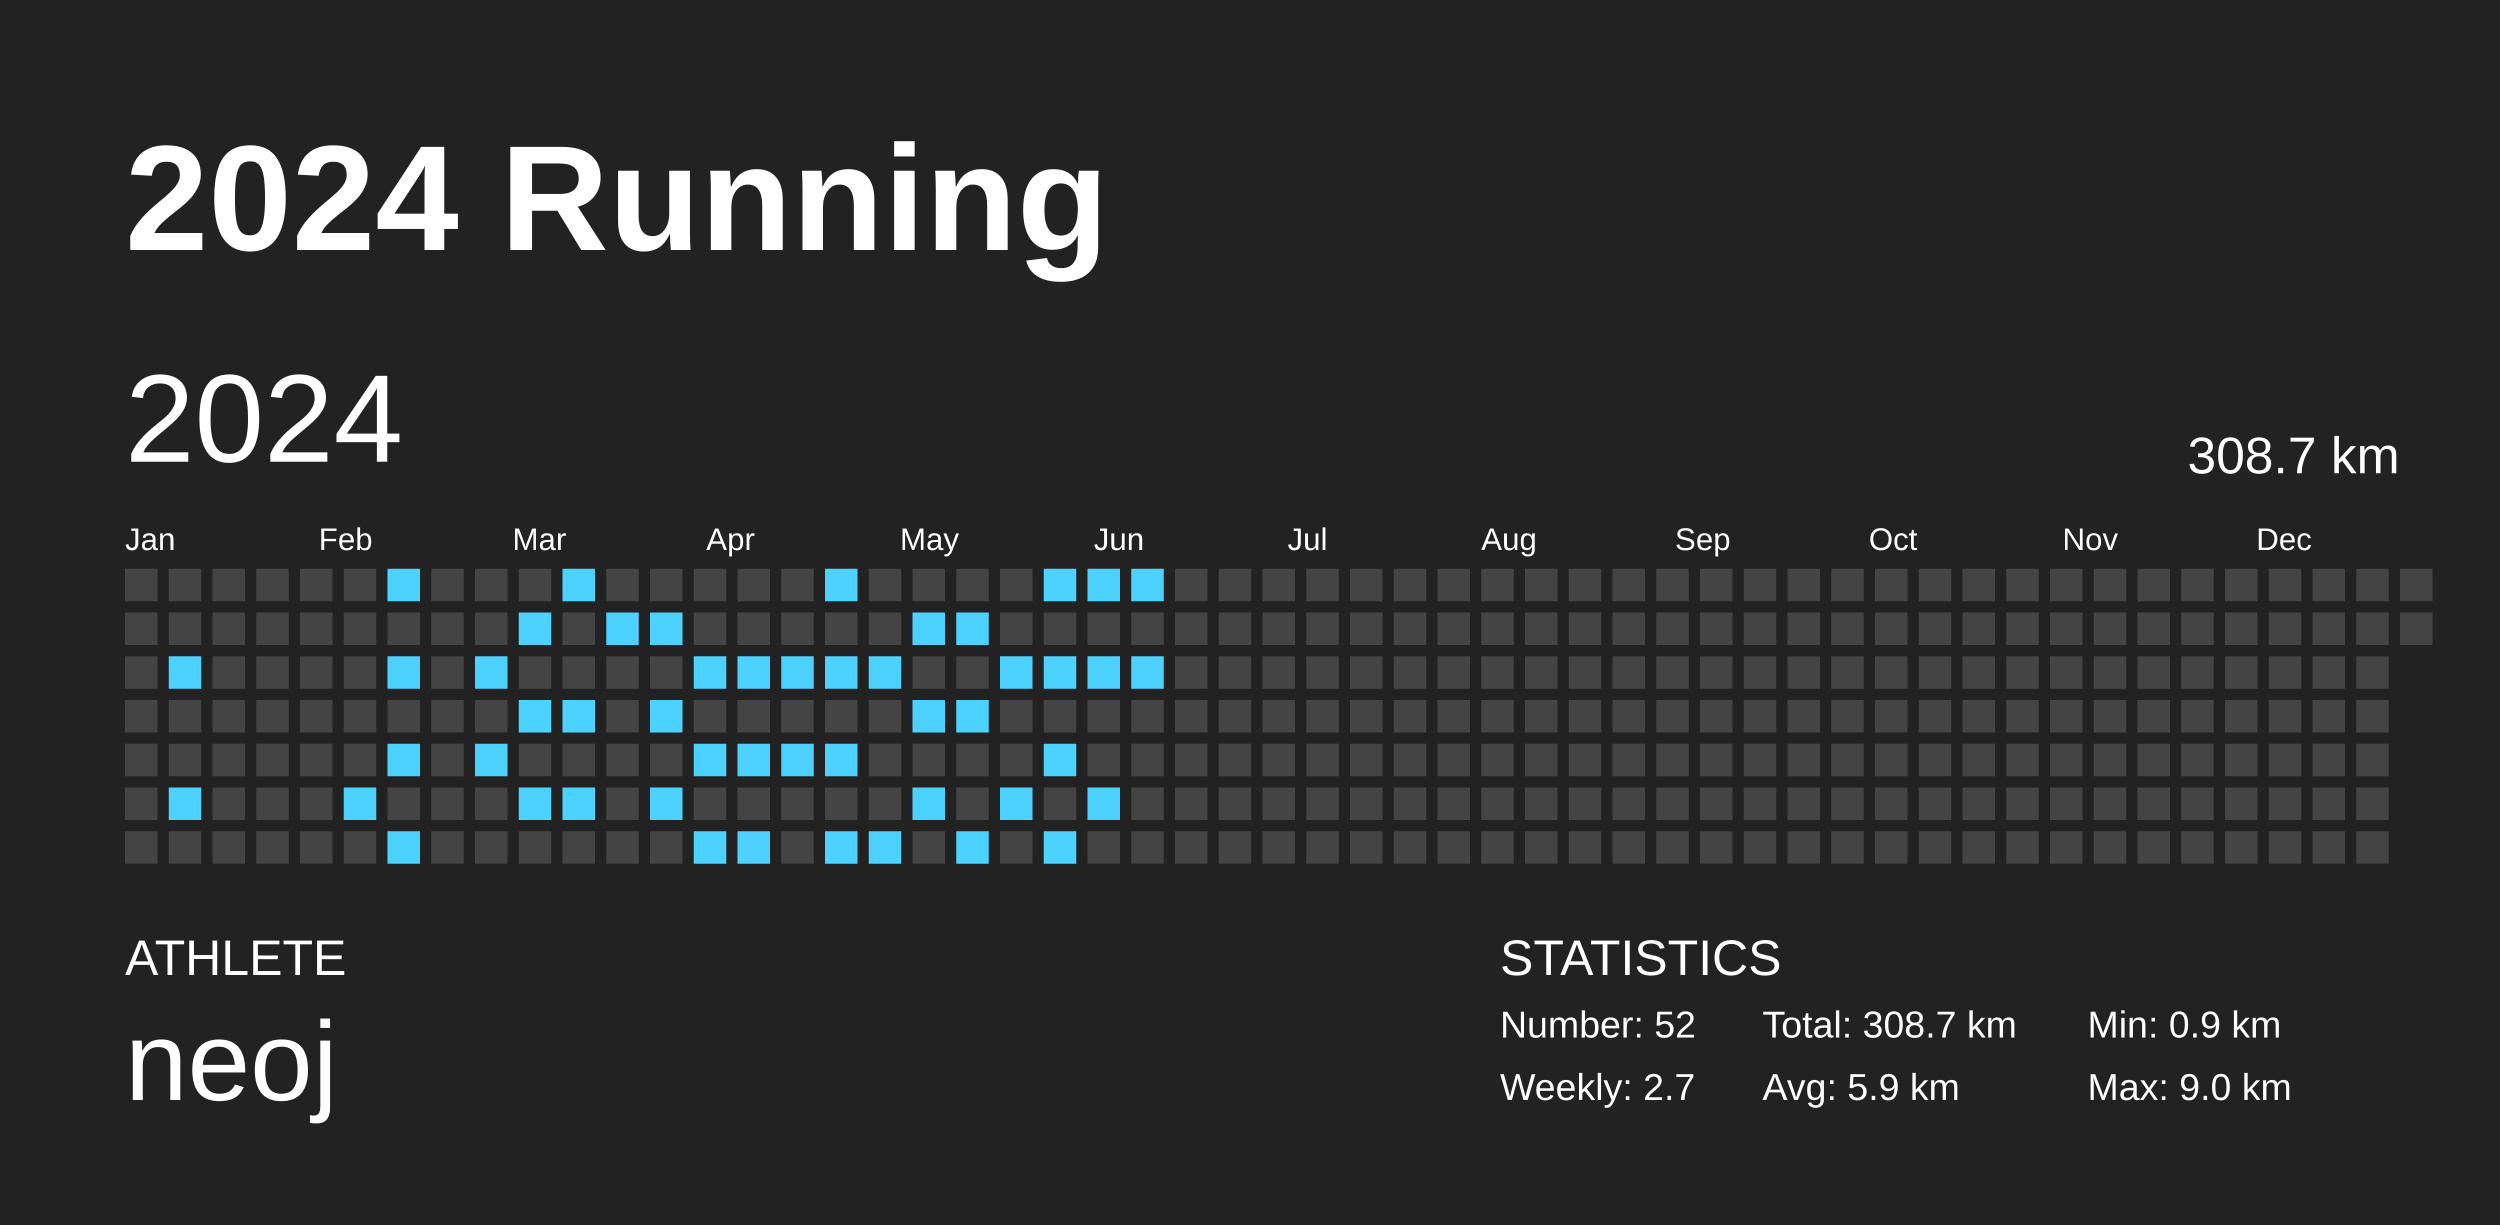
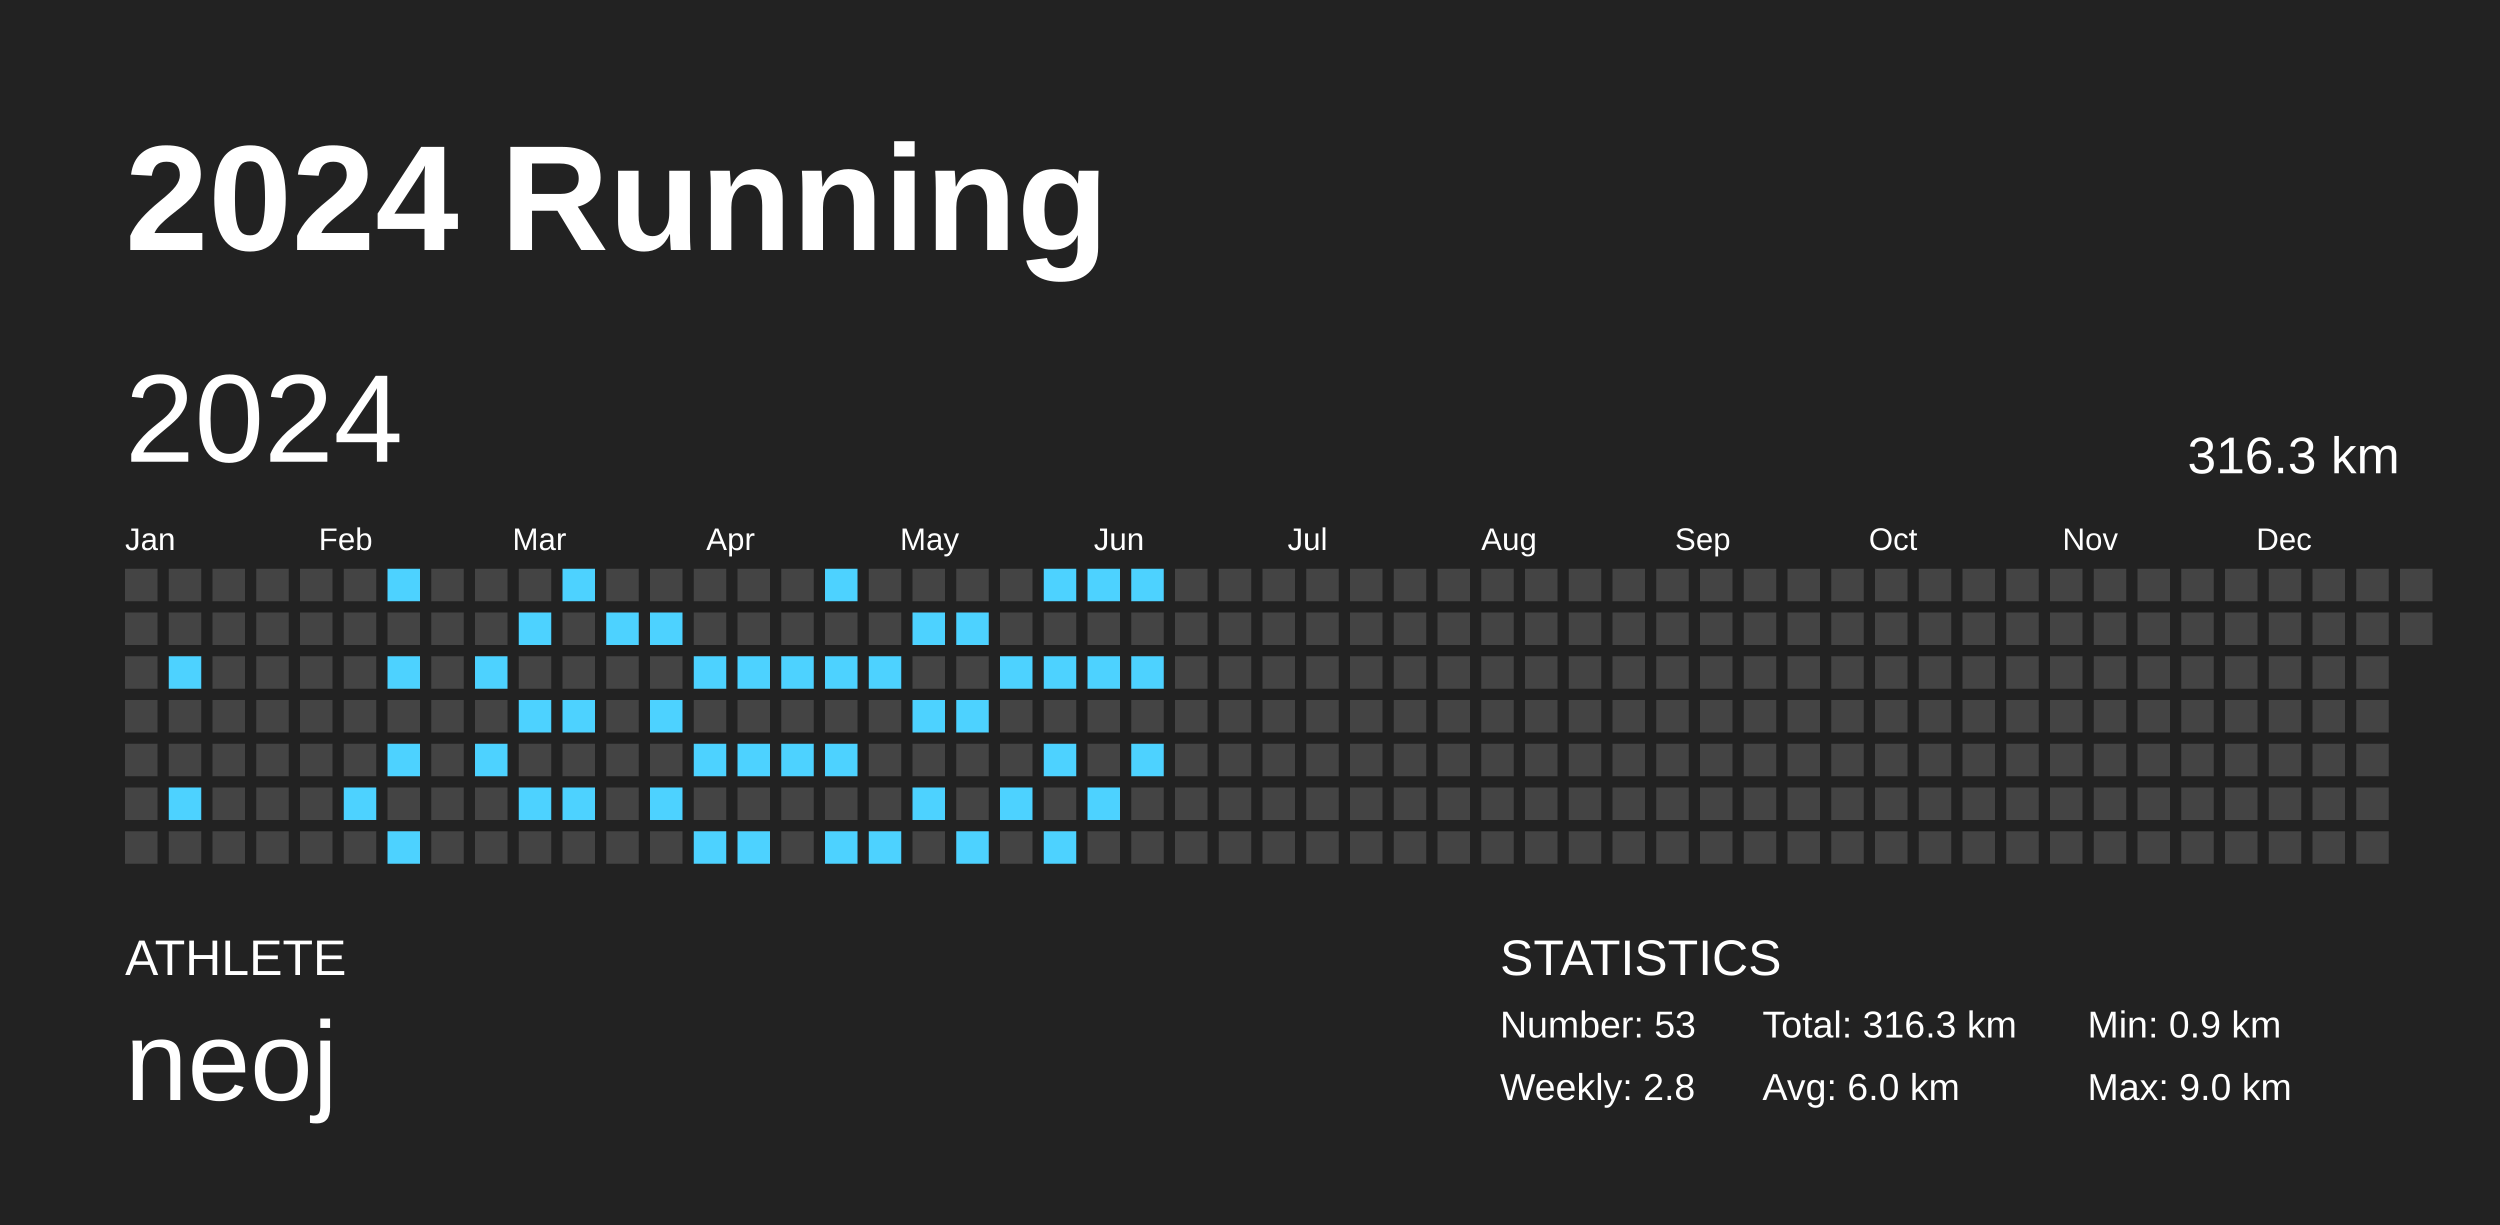
<svg xmlns="http://www.w3.org/2000/svg" baseProfile="full" height="98mm" version="1.1" viewBox="0,0,200,98" width="200mm">
  <defs />
  <rect fill="#222222" height="98" width="200" x="0" y="0" />
  <text fill="#FFFFFF" style="font-size:12px; font-family:Arial; font-weight:bold;" x="10" y="20">2024 Running</text>
  <text fill="#FFFFFF" style="font-size:4px; font-family:Arial" x="10" y="78">ATHLETE</text>
  <text fill="#FFFFFF" style="font-size:9px; font-family:Arial" x="10" y="88">neoj</text>
  <text fill="#FFFFFF" style="font-size:4px; font-family:Arial" x="120" y="78">STATISTICS</text>
-   <text fill="#FFFFFF" style="font-size:3px; font-family:Arial" x="120" y="83">Number: 52</text>
-   <text fill="#FFFFFF" style="font-size:3px; font-family:Arial" x="120" y="88">Weekly: 2.7</text>
-   <text fill="#FFFFFF" style="font-size:3px; font-family:Arial" x="141" y="83">Total: 308.7 km</text>
-   <text fill="#FFFFFF" style="font-size:3px; font-family:Arial" x="141" y="88">Avg: 5.9 km</text>
+   <text fill="#FFFFFF" style="font-size:3px; font-family:Arial" x="120" y="83">Number: 53</text>
+   <text fill="#FFFFFF" style="font-size:3px; font-family:Arial" x="120" y="88">Weekly: 2.8</text>
+   <text fill="#FFFFFF" style="font-size:3px; font-family:Arial" x="141" y="83">Total: 316.3 km</text>
+   <text fill="#FFFFFF" style="font-size:3px; font-family:Arial" x="141" y="88">Avg: 6.0 km</text>
  <text fill="#FFFFFF" style="font-size:3px; font-family:Arial" x="167" y="83">Min: 0.9 km</text>
  <text fill="#FFFFFF" style="font-size:3px; font-family:Arial" x="167" y="88">Max: 9.0 km</text>
  <text dominant-baseline="hanging" fill="#FFFFFF" style="font-size:10.0px; font-family:Arial;" x="10" y="30">2024</text>
-   <text dominant-baseline="hanging" fill="#FFFFFF" style="font-size:4.125px; font-family:Arial;" x="175" y="35">308.7 km</text>
+   <text dominant-baseline="hanging" fill="#FFFFFF" style="font-size:4.125px; font-family:Arial;" x="175" y="35">316.3 km</text>
  <text fill="#FFFFFF" style="font-size:2.5px; font-family:Arial" x="10.0" y="44">Jan</text>
  <text fill="#FFFFFF" style="font-size:2.5px; font-family:Arial" x="25.5" y="44">Feb</text>
  <text fill="#FFFFFF" style="font-size:2.5px; font-family:Arial" x="41.0" y="44">Mar</text>
  <text fill="#FFFFFF" style="font-size:2.5px; font-family:Arial" x="56.5" y="44">Apr</text>
  <text fill="#FFFFFF" style="font-size:2.5px; font-family:Arial" x="72.0" y="44">May</text>
  <text fill="#FFFFFF" style="font-size:2.5px; font-family:Arial" x="87.5" y="44">Jun</text>
  <text fill="#FFFFFF" style="font-size:2.5px; font-family:Arial" x="103.0" y="44">Jul</text>
  <text fill="#FFFFFF" style="font-size:2.5px; font-family:Arial" x="118.5" y="44">Aug</text>
  <text fill="#FFFFFF" style="font-size:2.5px; font-family:Arial" x="134.0" y="44">Sep</text>
  <text fill="#FFFFFF" style="font-size:2.5px; font-family:Arial" x="149.5" y="44">Oct</text>
  <text fill="#FFFFFF" style="font-size:2.5px; font-family:Arial" x="165.0" y="44">Nov</text>
  <text fill="#FFFFFF" style="font-size:2.5px; font-family:Arial" x="180.5" y="44">Dec</text>
  <rect fill="#444444" height="2.6" width="2.6" x="10.0" y="45.5" />
  <rect fill="#444444" height="2.6" width="2.6" x="10.0" y="49.0" />
  <rect fill="#444444" height="2.6" width="2.6" x="10.0" y="52.5" />
  <rect fill="#444444" height="2.6" width="2.6" x="10.0" y="56.0" />
  <rect fill="#444444" height="2.6" width="2.6" x="10.0" y="59.5" />
  <rect fill="#444444" height="2.6" width="2.6" x="10.0" y="63.0" />
  <rect fill="#444444" height="2.6" width="2.6" x="10.0" y="66.5" />
  <rect fill="#444444" height="2.6" width="2.6" x="13.5" y="45.5" />
  <rect fill="#444444" height="2.6" width="2.6" x="13.5" y="49.0" />
  <rect fill="#4dd2ff" height="2.6" width="2.6" x="13.5" y="52.5" />
  <rect fill="#444444" height="2.6" width="2.6" x="13.5" y="56.0" />
  <rect fill="#444444" height="2.6" width="2.6" x="13.5" y="59.5" />
  <rect fill="#4dd2ff" height="2.6" width="2.6" x="13.5" y="63.0" />
  <rect fill="#444444" height="2.6" width="2.6" x="13.5" y="66.5" />
  <rect fill="#444444" height="2.6" width="2.6" x="17.0" y="45.5" />
  <rect fill="#444444" height="2.6" width="2.6" x="17.0" y="49.0" />
  <rect fill="#444444" height="2.6" width="2.6" x="17.0" y="52.5" />
  <rect fill="#444444" height="2.6" width="2.6" x="17.0" y="56.0" />
  <rect fill="#444444" height="2.6" width="2.6" x="17.0" y="59.5" />
  <rect fill="#444444" height="2.6" width="2.6" x="17.0" y="63.0" />
  <rect fill="#444444" height="2.6" width="2.6" x="17.0" y="66.5" />
  <rect fill="#444444" height="2.6" width="2.6" x="20.5" y="45.5" />
  <rect fill="#444444" height="2.6" width="2.6" x="20.5" y="49.0" />
  <rect fill="#444444" height="2.6" width="2.6" x="20.5" y="52.5" />
  <rect fill="#444444" height="2.6" width="2.6" x="20.5" y="56.0" />
  <rect fill="#444444" height="2.6" width="2.6" x="20.5" y="59.5" />
  <rect fill="#444444" height="2.6" width="2.6" x="20.5" y="63.0" />
  <rect fill="#444444" height="2.6" width="2.6" x="20.5" y="66.5" />
  <rect fill="#444444" height="2.6" width="2.6" x="24.0" y="45.5" />
  <rect fill="#444444" height="2.6" width="2.6" x="24.0" y="49.0" />
  <rect fill="#444444" height="2.6" width="2.6" x="24.0" y="52.5" />
  <rect fill="#444444" height="2.6" width="2.6" x="24.0" y="56.0" />
  <rect fill="#444444" height="2.6" width="2.6" x="24.0" y="59.5" />
  <rect fill="#444444" height="2.6" width="2.6" x="24.0" y="63.0" />
  <rect fill="#444444" height="2.6" width="2.6" x="24.0" y="66.5" />
  <rect fill="#444444" height="2.6" width="2.6" x="27.5" y="45.5" />
  <rect fill="#444444" height="2.6" width="2.6" x="27.5" y="49.0" />
  <rect fill="#444444" height="2.6" width="2.6" x="27.5" y="52.5" />
  <rect fill="#444444" height="2.6" width="2.6" x="27.5" y="56.0" />
  <rect fill="#444444" height="2.6" width="2.6" x="27.5" y="59.5" />
  <rect fill="#4dd2ff" height="2.6" width="2.6" x="27.5" y="63.0" />
  <rect fill="#444444" height="2.6" width="2.6" x="27.5" y="66.5" />
  <rect fill="#4dd2ff" height="2.6" width="2.6" x="31.0" y="45.5" />
  <rect fill="#444444" height="2.6" width="2.6" x="31.0" y="49.0" />
  <rect fill="#4dd2ff" height="2.6" width="2.6" x="31.0" y="52.5" />
  <rect fill="#444444" height="2.6" width="2.6" x="31.0" y="56.0" />
  <rect fill="#4dd2ff" height="2.6" width="2.6" x="31.0" y="59.5" />
  <rect fill="#444444" height="2.6" width="2.6" x="31.0" y="63.0" />
  <rect fill="#4dd2ff" height="2.6" width="2.6" x="31.0" y="66.5" />
  <rect fill="#444444" height="2.6" width="2.6" x="34.5" y="45.5" />
  <rect fill="#444444" height="2.6" width="2.6" x="34.5" y="49.0" />
  <rect fill="#444444" height="2.6" width="2.6" x="34.5" y="52.5" />
  <rect fill="#444444" height="2.6" width="2.6" x="34.5" y="56.0" />
  <rect fill="#444444" height="2.6" width="2.6" x="34.5" y="59.5" />
  <rect fill="#444444" height="2.6" width="2.6" x="34.5" y="63.0" />
  <rect fill="#444444" height="2.6" width="2.6" x="34.5" y="66.5" />
  <rect fill="#444444" height="2.6" width="2.6" x="38.0" y="45.5" />
  <rect fill="#444444" height="2.6" width="2.6" x="38.0" y="49.0" />
  <rect fill="#4dd2ff" height="2.6" width="2.6" x="38.0" y="52.5" />
  <rect fill="#444444" height="2.6" width="2.6" x="38.0" y="56.0" />
  <rect fill="#4dd2ff" height="2.6" width="2.6" x="38.0" y="59.5" />
  <rect fill="#444444" height="2.6" width="2.6" x="38.0" y="63.0" />
  <rect fill="#444444" height="2.6" width="2.6" x="38.0" y="66.5" />
  <rect fill="#444444" height="2.6" width="2.6" x="41.5" y="45.5" />
  <rect fill="#4dd2ff" height="2.6" width="2.6" x="41.5" y="49.0" />
  <rect fill="#444444" height="2.6" width="2.6" x="41.5" y="52.5" />
  <rect fill="#4dd2ff" height="2.6" width="2.6" x="41.5" y="56.0" />
  <rect fill="#444444" height="2.6" width="2.6" x="41.5" y="59.5" />
  <rect fill="#4dd2ff" height="2.6" width="2.6" x="41.5" y="63.0" />
  <rect fill="#444444" height="2.6" width="2.6" x="41.5" y="66.5" />
  <rect fill="#4dd2ff" height="2.6" width="2.6" x="45.0" y="45.5" />
  <rect fill="#444444" height="2.6" width="2.6" x="45.0" y="49.0" />
  <rect fill="#444444" height="2.6" width="2.6" x="45.0" y="52.5" />
  <rect fill="#4dd2ff" height="2.6" width="2.6" x="45.0" y="56.0" />
  <rect fill="#444444" height="2.6" width="2.6" x="45.0" y="59.5" />
  <rect fill="#4dd2ff" height="2.6" width="2.6" x="45.0" y="63.0" />
  <rect fill="#444444" height="2.6" width="2.6" x="45.0" y="66.5" />
  <rect fill="#444444" height="2.6" width="2.6" x="48.5" y="45.5" />
  <rect fill="#4dd2ff" height="2.6" width="2.6" x="48.5" y="49.0" />
  <rect fill="#444444" height="2.6" width="2.6" x="48.5" y="52.5" />
  <rect fill="#444444" height="2.6" width="2.6" x="48.5" y="56.0" />
  <rect fill="#444444" height="2.6" width="2.6" x="48.5" y="59.5" />
  <rect fill="#444444" height="2.6" width="2.6" x="48.5" y="63.0" />
  <rect fill="#444444" height="2.6" width="2.6" x="48.5" y="66.5" />
  <rect fill="#444444" height="2.6" width="2.6" x="52.0" y="45.5" />
  <rect fill="#4dd2ff" height="2.6" width="2.6" x="52.0" y="49.0" />
  <rect fill="#444444" height="2.6" width="2.6" x="52.0" y="52.5" />
  <rect fill="#4dd2ff" height="2.6" width="2.6" x="52.0" y="56.0" />
  <rect fill="#444444" height="2.6" width="2.6" x="52.0" y="59.5" />
  <rect fill="#4dd2ff" height="2.6" width="2.6" x="52.0" y="63.0" />
  <rect fill="#444444" height="2.6" width="2.6" x="52.0" y="66.5" />
  <rect fill="#444444" height="2.6" width="2.6" x="55.5" y="45.5" />
  <rect fill="#444444" height="2.6" width="2.6" x="55.5" y="49.0" />
  <rect fill="#4dd2ff" height="2.6" width="2.6" x="55.5" y="52.5" />
  <rect fill="#444444" height="2.6" width="2.6" x="55.5" y="56.0" />
  <rect fill="#4dd2ff" height="2.6" width="2.6" x="55.5" y="59.5" />
  <rect fill="#444444" height="2.6" width="2.6" x="55.5" y="63.0" />
  <rect fill="#4dd2ff" height="2.6" width="2.6" x="55.5" y="66.5" />
  <rect fill="#444444" height="2.6" width="2.6" x="59.0" y="45.5" />
  <rect fill="#444444" height="2.6" width="2.6" x="59.0" y="49.0" />
  <rect fill="#4dd2ff" height="2.6" width="2.6" x="59.0" y="52.5" />
  <rect fill="#444444" height="2.6" width="2.6" x="59.0" y="56.0" />
  <rect fill="#4dd2ff" height="2.6" width="2.6" x="59.0" y="59.5" />
  <rect fill="#444444" height="2.6" width="2.6" x="59.0" y="63.0" />
  <rect fill="#4dd2ff" height="2.6" width="2.6" x="59.0" y="66.5" />
  <rect fill="#444444" height="2.6" width="2.6" x="62.5" y="45.5" />
  <rect fill="#444444" height="2.6" width="2.6" x="62.5" y="49.0" />
  <rect fill="#4dd2ff" height="2.6" width="2.6" x="62.5" y="52.5" />
  <rect fill="#444444" height="2.6" width="2.6" x="62.5" y="56.0" />
  <rect fill="#4dd2ff" height="2.6" width="2.6" x="62.5" y="59.5" />
  <rect fill="#444444" height="2.6" width="2.6" x="62.5" y="63.0" />
  <rect fill="#444444" height="2.6" width="2.6" x="62.5" y="66.5" />
  <rect fill="#4dd2ff" height="2.6" width="2.6" x="66.0" y="45.5" />
  <rect fill="#444444" height="2.6" width="2.6" x="66.0" y="49.0" />
  <rect fill="#4dd2ff" height="2.6" width="2.6" x="66.0" y="52.5" />
  <rect fill="#444444" height="2.6" width="2.6" x="66.0" y="56.0" />
  <rect fill="#4dd2ff" height="2.6" width="2.6" x="66.0" y="59.5" />
  <rect fill="#444444" height="2.6" width="2.6" x="66.0" y="63.0" />
  <rect fill="#4dd2ff" height="2.6" width="2.6" x="66.0" y="66.5" />
  <rect fill="#444444" height="2.6" width="2.6" x="69.5" y="45.5" />
  <rect fill="#444444" height="2.6" width="2.6" x="69.5" y="49.0" />
  <rect fill="#4dd2ff" height="2.6" width="2.6" x="69.5" y="52.5" />
  <rect fill="#444444" height="2.6" width="2.6" x="69.5" y="56.0" />
  <rect fill="#444444" height="2.6" width="2.6" x="69.5" y="59.5" />
  <rect fill="#444444" height="2.6" width="2.6" x="69.5" y="63.0" />
  <rect fill="#4dd2ff" height="2.6" width="2.6" x="69.5" y="66.5" />
  <rect fill="#444444" height="2.6" width="2.6" x="73.0" y="45.5" />
  <rect fill="#4dd2ff" height="2.6" width="2.6" x="73.0" y="49.0" />
  <rect fill="#444444" height="2.6" width="2.6" x="73.0" y="52.5" />
  <rect fill="#4dd2ff" height="2.6" width="2.6" x="73.0" y="56.0" />
  <rect fill="#444444" height="2.6" width="2.6" x="73.0" y="59.5" />
  <rect fill="#4dd2ff" height="2.6" width="2.6" x="73.0" y="63.0" />
  <rect fill="#444444" height="2.6" width="2.6" x="73.0" y="66.5" />
  <rect fill="#444444" height="2.6" width="2.6" x="76.5" y="45.5" />
  <rect fill="#4dd2ff" height="2.6" width="2.6" x="76.5" y="49.0" />
  <rect fill="#444444" height="2.6" width="2.6" x="76.5" y="52.5" />
  <rect fill="#4dd2ff" height="2.6" width="2.6" x="76.5" y="56.0" />
  <rect fill="#444444" height="2.6" width="2.6" x="76.5" y="59.5" />
  <rect fill="#444444" height="2.6" width="2.6" x="76.5" y="63.0" />
  <rect fill="#4dd2ff" height="2.6" width="2.6" x="76.5" y="66.5" />
  <rect fill="#444444" height="2.6" width="2.6" x="80.0" y="45.5" />
  <rect fill="#444444" height="2.6" width="2.6" x="80.0" y="49.0" />
  <rect fill="#4dd2ff" height="2.6" width="2.6" x="80.0" y="52.5" />
  <rect fill="#444444" height="2.6" width="2.6" x="80.0" y="56.0" />
  <rect fill="#444444" height="2.6" width="2.6" x="80.0" y="59.5" />
  <rect fill="#4dd2ff" height="2.6" width="2.6" x="80.0" y="63.0" />
  <rect fill="#444444" height="2.6" width="2.6" x="80.0" y="66.5" />
  <rect fill="#4dd2ff" height="2.6" width="2.6" x="83.5" y="45.5" />
  <rect fill="#444444" height="2.6" width="2.6" x="83.5" y="49.0" />
  <rect fill="#4dd2ff" height="2.6" width="2.6" x="83.5" y="52.5" />
  <rect fill="#444444" height="2.6" width="2.6" x="83.5" y="56.0" />
  <rect fill="#4dd2ff" height="2.6" width="2.6" x="83.5" y="59.5" />
  <rect fill="#444444" height="2.6" width="2.6" x="83.5" y="63.0" />
  <rect fill="#4dd2ff" height="2.6" width="2.6" x="83.5" y="66.5" />
  <rect fill="#4dd2ff" height="2.6" width="2.6" x="87.0" y="45.5" />
  <rect fill="#444444" height="2.6" width="2.6" x="87.0" y="49.0" />
  <rect fill="#4dd2ff" height="2.6" width="2.6" x="87.0" y="52.5" />
  <rect fill="#444444" height="2.6" width="2.6" x="87.0" y="56.0" />
  <rect fill="#444444" height="2.6" width="2.6" x="87.0" y="59.5" />
  <rect fill="#4dd2ff" height="2.6" width="2.6" x="87.0" y="63.0" />
  <rect fill="#444444" height="2.6" width="2.6" x="87.0" y="66.5" />
  <rect fill="#4dd2ff" height="2.6" width="2.6" x="90.5" y="45.5" />
  <rect fill="#444444" height="2.6" width="2.6" x="90.5" y="49.0" />
  <rect fill="#4dd2ff" height="2.6" width="2.6" x="90.5" y="52.5" />
  <rect fill="#444444" height="2.6" width="2.6" x="90.5" y="56.0" />
-   <rect fill="#444444" height="2.6" width="2.6" x="90.5" y="59.5" />
+   <rect fill="#4dd2ff" height="2.6" width="2.6" x="90.5" y="59.5" />
  <rect fill="#444444" height="2.6" width="2.6" x="90.5" y="63.0" />
  <rect fill="#444444" height="2.6" width="2.6" x="90.5" y="66.5" />
  <rect fill="#444444" height="2.6" width="2.6" x="94.0" y="45.5" />
  <rect fill="#444444" height="2.6" width="2.6" x="94.0" y="49.0" />
  <rect fill="#444444" height="2.6" width="2.6" x="94.0" y="52.5" />
  <rect fill="#444444" height="2.6" width="2.6" x="94.0" y="56.0" />
  <rect fill="#444444" height="2.6" width="2.6" x="94.0" y="59.5" />
  <rect fill="#444444" height="2.6" width="2.6" x="94.0" y="63.0" />
  <rect fill="#444444" height="2.6" width="2.6" x="94.0" y="66.5" />
  <rect fill="#444444" height="2.6" width="2.6" x="97.5" y="45.5" />
  <rect fill="#444444" height="2.6" width="2.6" x="97.5" y="49.0" />
  <rect fill="#444444" height="2.6" width="2.6" x="97.5" y="52.5" />
  <rect fill="#444444" height="2.6" width="2.6" x="97.5" y="56.0" />
  <rect fill="#444444" height="2.6" width="2.6" x="97.5" y="59.5" />
  <rect fill="#444444" height="2.6" width="2.6" x="97.5" y="63.0" />
  <rect fill="#444444" height="2.6" width="2.6" x="97.5" y="66.5" />
  <rect fill="#444444" height="2.6" width="2.6" x="101.0" y="45.5" />
  <rect fill="#444444" height="2.6" width="2.6" x="101.0" y="49.0" />
  <rect fill="#444444" height="2.6" width="2.6" x="101.0" y="52.5" />
  <rect fill="#444444" height="2.6" width="2.6" x="101.0" y="56.0" />
  <rect fill="#444444" height="2.6" width="2.6" x="101.0" y="59.5" />
  <rect fill="#444444" height="2.6" width="2.6" x="101.0" y="63.0" />
  <rect fill="#444444" height="2.6" width="2.6" x="101.0" y="66.5" />
  <rect fill="#444444" height="2.6" width="2.6" x="104.5" y="45.5" />
  <rect fill="#444444" height="2.6" width="2.6" x="104.5" y="49.0" />
  <rect fill="#444444" height="2.6" width="2.6" x="104.5" y="52.5" />
  <rect fill="#444444" height="2.6" width="2.6" x="104.5" y="56.0" />
  <rect fill="#444444" height="2.6" width="2.6" x="104.5" y="59.5" />
  <rect fill="#444444" height="2.6" width="2.6" x="104.5" y="63.0" />
  <rect fill="#444444" height="2.6" width="2.6" x="104.5" y="66.5" />
  <rect fill="#444444" height="2.6" width="2.6" x="108.0" y="45.5" />
  <rect fill="#444444" height="2.6" width="2.6" x="108.0" y="49.0" />
  <rect fill="#444444" height="2.6" width="2.6" x="108.0" y="52.5" />
  <rect fill="#444444" height="2.6" width="2.6" x="108.0" y="56.0" />
  <rect fill="#444444" height="2.6" width="2.6" x="108.0" y="59.5" />
  <rect fill="#444444" height="2.6" width="2.6" x="108.0" y="63.0" />
  <rect fill="#444444" height="2.6" width="2.6" x="108.0" y="66.5" />
  <rect fill="#444444" height="2.6" width="2.6" x="111.5" y="45.5" />
  <rect fill="#444444" height="2.6" width="2.6" x="111.5" y="49.0" />
  <rect fill="#444444" height="2.6" width="2.6" x="111.5" y="52.5" />
  <rect fill="#444444" height="2.6" width="2.6" x="111.5" y="56.0" />
  <rect fill="#444444" height="2.6" width="2.6" x="111.5" y="59.5" />
  <rect fill="#444444" height="2.6" width="2.6" x="111.5" y="63.0" />
  <rect fill="#444444" height="2.6" width="2.6" x="111.5" y="66.5" />
  <rect fill="#444444" height="2.6" width="2.6" x="115.0" y="45.5" />
  <rect fill="#444444" height="2.6" width="2.6" x="115.0" y="49.0" />
  <rect fill="#444444" height="2.6" width="2.6" x="115.0" y="52.5" />
  <rect fill="#444444" height="2.6" width="2.6" x="115.0" y="56.0" />
  <rect fill="#444444" height="2.6" width="2.6" x="115.0" y="59.5" />
  <rect fill="#444444" height="2.6" width="2.6" x="115.0" y="63.0" />
  <rect fill="#444444" height="2.6" width="2.6" x="115.0" y="66.5" />
  <rect fill="#444444" height="2.6" width="2.6" x="118.5" y="45.5" />
  <rect fill="#444444" height="2.6" width="2.6" x="118.5" y="49.0" />
  <rect fill="#444444" height="2.6" width="2.6" x="118.5" y="52.5" />
  <rect fill="#444444" height="2.6" width="2.6" x="118.5" y="56.0" />
  <rect fill="#444444" height="2.6" width="2.6" x="118.5" y="59.5" />
  <rect fill="#444444" height="2.6" width="2.6" x="118.5" y="63.0" />
  <rect fill="#444444" height="2.6" width="2.6" x="118.5" y="66.5" />
  <rect fill="#444444" height="2.6" width="2.6" x="122.0" y="45.5" />
  <rect fill="#444444" height="2.6" width="2.6" x="122.0" y="49.0" />
  <rect fill="#444444" height="2.6" width="2.6" x="122.0" y="52.5" />
  <rect fill="#444444" height="2.6" width="2.6" x="122.0" y="56.0" />
  <rect fill="#444444" height="2.6" width="2.6" x="122.0" y="59.5" />
  <rect fill="#444444" height="2.6" width="2.6" x="122.0" y="63.0" />
  <rect fill="#444444" height="2.6" width="2.6" x="122.0" y="66.5" />
  <rect fill="#444444" height="2.6" width="2.6" x="125.5" y="45.5" />
  <rect fill="#444444" height="2.6" width="2.6" x="125.5" y="49.0" />
  <rect fill="#444444" height="2.6" width="2.6" x="125.5" y="52.5" />
  <rect fill="#444444" height="2.6" width="2.6" x="125.5" y="56.0" />
  <rect fill="#444444" height="2.6" width="2.6" x="125.5" y="59.5" />
  <rect fill="#444444" height="2.6" width="2.6" x="125.5" y="63.0" />
  <rect fill="#444444" height="2.6" width="2.6" x="125.5" y="66.5" />
  <rect fill="#444444" height="2.6" width="2.6" x="129.0" y="45.5" />
  <rect fill="#444444" height="2.6" width="2.6" x="129.0" y="49.0" />
  <rect fill="#444444" height="2.6" width="2.6" x="129.0" y="52.5" />
  <rect fill="#444444" height="2.6" width="2.6" x="129.0" y="56.0" />
  <rect fill="#444444" height="2.6" width="2.6" x="129.0" y="59.5" />
  <rect fill="#444444" height="2.6" width="2.6" x="129.0" y="63.0" />
  <rect fill="#444444" height="2.6" width="2.6" x="129.0" y="66.5" />
  <rect fill="#444444" height="2.6" width="2.6" x="132.5" y="45.5" />
  <rect fill="#444444" height="2.6" width="2.6" x="132.5" y="49.0" />
  <rect fill="#444444" height="2.6" width="2.6" x="132.5" y="52.5" />
  <rect fill="#444444" height="2.6" width="2.6" x="132.5" y="56.0" />
  <rect fill="#444444" height="2.6" width="2.6" x="132.5" y="59.5" />
  <rect fill="#444444" height="2.6" width="2.6" x="132.5" y="63.0" />
  <rect fill="#444444" height="2.6" width="2.6" x="132.5" y="66.5" />
  <rect fill="#444444" height="2.6" width="2.6" x="136.0" y="45.5" />
  <rect fill="#444444" height="2.6" width="2.6" x="136.0" y="49.0" />
  <rect fill="#444444" height="2.6" width="2.6" x="136.0" y="52.5" />
  <rect fill="#444444" height="2.6" width="2.6" x="136.0" y="56.0" />
  <rect fill="#444444" height="2.6" width="2.6" x="136.0" y="59.5" />
  <rect fill="#444444" height="2.6" width="2.6" x="136.0" y="63.0" />
  <rect fill="#444444" height="2.6" width="2.6" x="136.0" y="66.5" />
  <rect fill="#444444" height="2.6" width="2.6" x="139.5" y="45.5" />
  <rect fill="#444444" height="2.6" width="2.6" x="139.5" y="49.0" />
  <rect fill="#444444" height="2.6" width="2.6" x="139.5" y="52.5" />
  <rect fill="#444444" height="2.6" width="2.6" x="139.5" y="56.0" />
  <rect fill="#444444" height="2.6" width="2.6" x="139.5" y="59.5" />
  <rect fill="#444444" height="2.6" width="2.6" x="139.5" y="63.0" />
  <rect fill="#444444" height="2.6" width="2.6" x="139.5" y="66.5" />
  <rect fill="#444444" height="2.6" width="2.6" x="143.0" y="45.5" />
  <rect fill="#444444" height="2.6" width="2.6" x="143.0" y="49.0" />
  <rect fill="#444444" height="2.6" width="2.6" x="143.0" y="52.5" />
  <rect fill="#444444" height="2.6" width="2.6" x="143.0" y="56.0" />
  <rect fill="#444444" height="2.6" width="2.6" x="143.0" y="59.5" />
  <rect fill="#444444" height="2.6" width="2.6" x="143.0" y="63.0" />
  <rect fill="#444444" height="2.6" width="2.6" x="143.0" y="66.5" />
  <rect fill="#444444" height="2.6" width="2.6" x="146.5" y="45.5" />
  <rect fill="#444444" height="2.6" width="2.6" x="146.5" y="49.0" />
  <rect fill="#444444" height="2.6" width="2.6" x="146.5" y="52.5" />
  <rect fill="#444444" height="2.6" width="2.6" x="146.5" y="56.0" />
  <rect fill="#444444" height="2.6" width="2.6" x="146.5" y="59.5" />
  <rect fill="#444444" height="2.6" width="2.6" x="146.5" y="63.0" />
  <rect fill="#444444" height="2.6" width="2.6" x="146.5" y="66.5" />
  <rect fill="#444444" height="2.6" width="2.6" x="150.0" y="45.5" />
  <rect fill="#444444" height="2.6" width="2.6" x="150.0" y="49.0" />
  <rect fill="#444444" height="2.6" width="2.6" x="150.0" y="52.5" />
  <rect fill="#444444" height="2.6" width="2.6" x="150.0" y="56.0" />
  <rect fill="#444444" height="2.6" width="2.6" x="150.0" y="59.5" />
  <rect fill="#444444" height="2.6" width="2.6" x="150.0" y="63.0" />
  <rect fill="#444444" height="2.6" width="2.6" x="150.0" y="66.5" />
  <rect fill="#444444" height="2.6" width="2.6" x="153.5" y="45.5" />
  <rect fill="#444444" height="2.6" width="2.6" x="153.5" y="49.0" />
  <rect fill="#444444" height="2.6" width="2.6" x="153.5" y="52.5" />
  <rect fill="#444444" height="2.6" width="2.6" x="153.5" y="56.0" />
  <rect fill="#444444" height="2.6" width="2.6" x="153.5" y="59.5" />
  <rect fill="#444444" height="2.6" width="2.6" x="153.5" y="63.0" />
  <rect fill="#444444" height="2.6" width="2.6" x="153.5" y="66.5" />
  <rect fill="#444444" height="2.6" width="2.6" x="157.0" y="45.5" />
  <rect fill="#444444" height="2.6" width="2.6" x="157.0" y="49.0" />
  <rect fill="#444444" height="2.6" width="2.6" x="157.0" y="52.5" />
  <rect fill="#444444" height="2.6" width="2.6" x="157.0" y="56.0" />
  <rect fill="#444444" height="2.6" width="2.6" x="157.0" y="59.5" />
  <rect fill="#444444" height="2.6" width="2.6" x="157.0" y="63.0" />
  <rect fill="#444444" height="2.6" width="2.6" x="157.0" y="66.5" />
  <rect fill="#444444" height="2.6" width="2.6" x="160.5" y="45.5" />
  <rect fill="#444444" height="2.6" width="2.6" x="160.5" y="49.0" />
  <rect fill="#444444" height="2.6" width="2.6" x="160.5" y="52.5" />
  <rect fill="#444444" height="2.6" width="2.6" x="160.5" y="56.0" />
  <rect fill="#444444" height="2.6" width="2.6" x="160.5" y="59.5" />
  <rect fill="#444444" height="2.6" width="2.6" x="160.5" y="63.0" />
  <rect fill="#444444" height="2.6" width="2.6" x="160.5" y="66.5" />
  <rect fill="#444444" height="2.6" width="2.6" x="164.0" y="45.5" />
  <rect fill="#444444" height="2.6" width="2.6" x="164.0" y="49.0" />
  <rect fill="#444444" height="2.6" width="2.6" x="164.0" y="52.5" />
  <rect fill="#444444" height="2.6" width="2.6" x="164.0" y="56.0" />
  <rect fill="#444444" height="2.6" width="2.6" x="164.0" y="59.5" />
  <rect fill="#444444" height="2.6" width="2.6" x="164.0" y="63.0" />
  <rect fill="#444444" height="2.6" width="2.6" x="164.0" y="66.5" />
  <rect fill="#444444" height="2.6" width="2.6" x="167.5" y="45.5" />
  <rect fill="#444444" height="2.6" width="2.6" x="167.5" y="49.0" />
  <rect fill="#444444" height="2.6" width="2.6" x="167.5" y="52.5" />
  <rect fill="#444444" height="2.6" width="2.6" x="167.5" y="56.0" />
  <rect fill="#444444" height="2.6" width="2.6" x="167.5" y="59.5" />
  <rect fill="#444444" height="2.6" width="2.6" x="167.5" y="63.0" />
  <rect fill="#444444" height="2.6" width="2.6" x="167.5" y="66.5" />
  <rect fill="#444444" height="2.6" width="2.6" x="171.0" y="45.5" />
  <rect fill="#444444" height="2.6" width="2.6" x="171.0" y="49.0" />
  <rect fill="#444444" height="2.6" width="2.6" x="171.0" y="52.5" />
  <rect fill="#444444" height="2.6" width="2.6" x="171.0" y="56.0" />
  <rect fill="#444444" height="2.6" width="2.6" x="171.0" y="59.5" />
  <rect fill="#444444" height="2.6" width="2.6" x="171.0" y="63.0" />
  <rect fill="#444444" height="2.6" width="2.6" x="171.0" y="66.5" />
  <rect fill="#444444" height="2.6" width="2.6" x="174.5" y="45.5" />
  <rect fill="#444444" height="2.6" width="2.6" x="174.5" y="49.0" />
  <rect fill="#444444" height="2.6" width="2.6" x="174.5" y="52.5" />
  <rect fill="#444444" height="2.6" width="2.6" x="174.5" y="56.0" />
  <rect fill="#444444" height="2.6" width="2.6" x="174.5" y="59.5" />
  <rect fill="#444444" height="2.6" width="2.6" x="174.5" y="63.0" />
  <rect fill="#444444" height="2.6" width="2.6" x="174.5" y="66.5" />
  <rect fill="#444444" height="2.6" width="2.6" x="178.0" y="45.5" />
  <rect fill="#444444" height="2.6" width="2.6" x="178.0" y="49.0" />
  <rect fill="#444444" height="2.6" width="2.6" x="178.0" y="52.5" />
  <rect fill="#444444" height="2.6" width="2.6" x="178.0" y="56.0" />
  <rect fill="#444444" height="2.6" width="2.6" x="178.0" y="59.5" />
  <rect fill="#444444" height="2.6" width="2.6" x="178.0" y="63.0" />
  <rect fill="#444444" height="2.6" width="2.6" x="178.0" y="66.5" />
  <rect fill="#444444" height="2.6" width="2.6" x="181.5" y="45.5" />
  <rect fill="#444444" height="2.6" width="2.6" x="181.5" y="49.0" />
  <rect fill="#444444" height="2.6" width="2.6" x="181.5" y="52.5" />
  <rect fill="#444444" height="2.6" width="2.6" x="181.5" y="56.0" />
  <rect fill="#444444" height="2.6" width="2.6" x="181.5" y="59.5" />
  <rect fill="#444444" height="2.6" width="2.6" x="181.5" y="63.0" />
  <rect fill="#444444" height="2.6" width="2.6" x="181.5" y="66.5" />
  <rect fill="#444444" height="2.6" width="2.6" x="185.0" y="45.5" />
  <rect fill="#444444" height="2.6" width="2.6" x="185.0" y="49.0" />
  <rect fill="#444444" height="2.6" width="2.6" x="185.0" y="52.5" />
  <rect fill="#444444" height="2.6" width="2.6" x="185.0" y="56.0" />
  <rect fill="#444444" height="2.6" width="2.6" x="185.0" y="59.5" />
  <rect fill="#444444" height="2.6" width="2.6" x="185.0" y="63.0" />
  <rect fill="#444444" height="2.6" width="2.6" x="185.0" y="66.5" />
  <rect fill="#444444" height="2.6" width="2.6" x="188.5" y="45.5" />
  <rect fill="#444444" height="2.6" width="2.6" x="188.5" y="49.0" />
  <rect fill="#444444" height="2.6" width="2.6" x="188.5" y="52.5" />
  <rect fill="#444444" height="2.6" width="2.6" x="188.5" y="56.0" />
  <rect fill="#444444" height="2.6" width="2.6" x="188.5" y="59.5" />
  <rect fill="#444444" height="2.6" width="2.6" x="188.5" y="63.0" />
  <rect fill="#444444" height="2.6" width="2.6" x="188.5" y="66.5" />
  <rect fill="#444444" height="2.6" width="2.6" x="192.0" y="45.5" />
  <rect fill="#444444" height="2.6" width="2.6" x="192.0" y="49.0" />
</svg>
